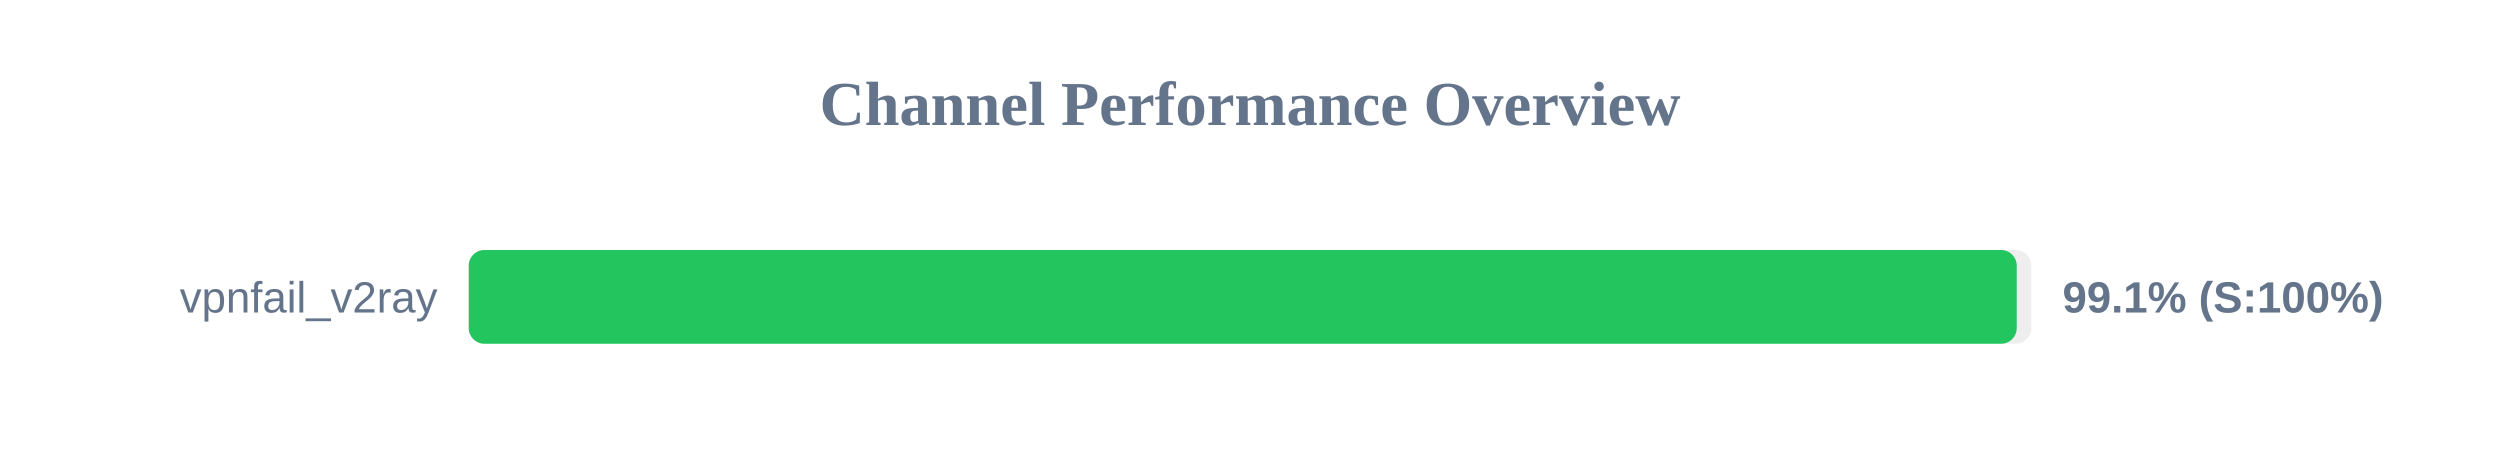
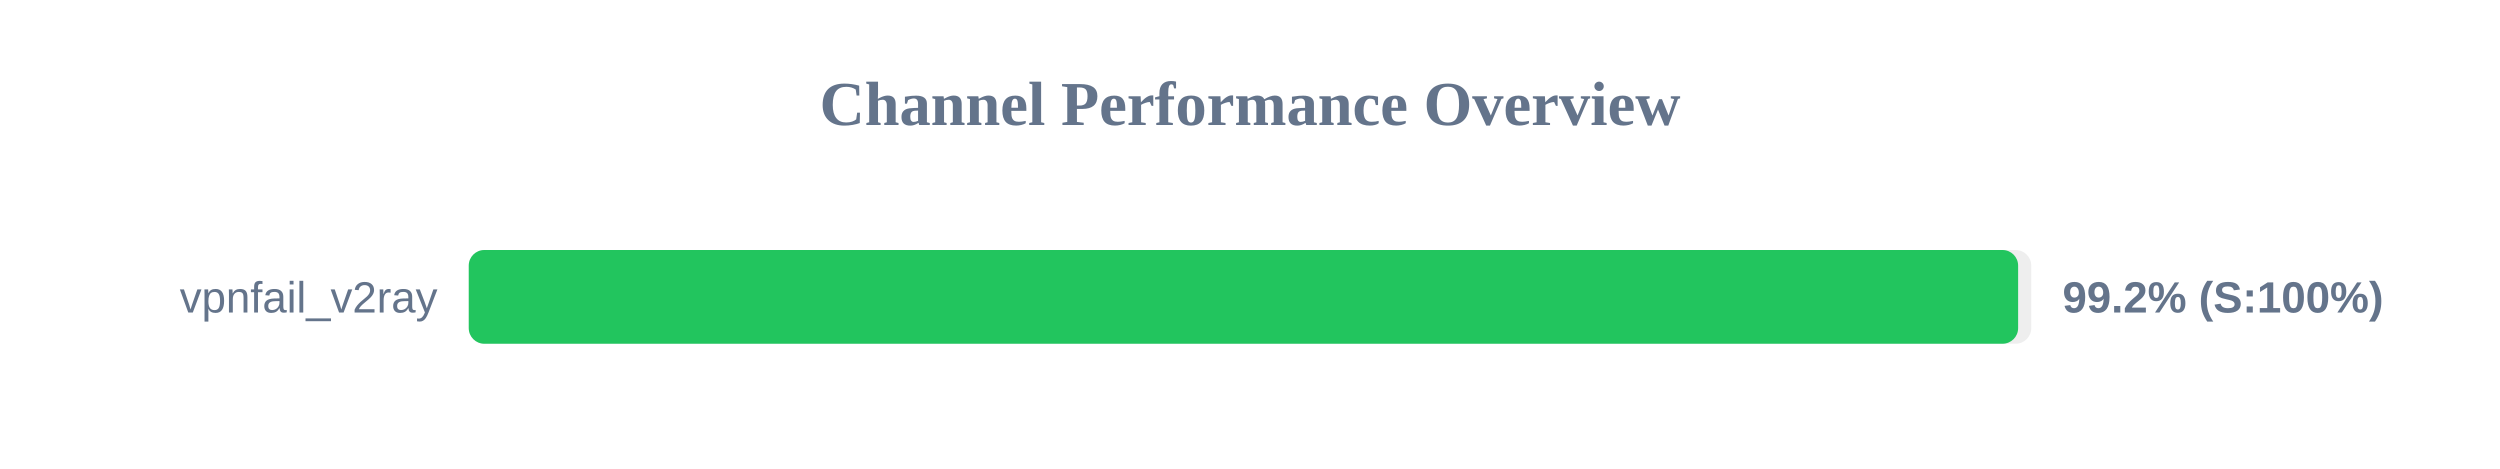
<svg xmlns="http://www.w3.org/2000/svg" width="800" height="150" version="1.1">
  <style>
        .row { font: 14px Arial; fill: #64748b; }
        .score { font: bold 14px Arial; fill: #64748b; }
    </style>
  <text x="400" y="40" text-anchor="middle" font-size="20px" font-weight="bold" fill="#64748b">Channel Performance Overview</text>
  <rect x="150" y="80" width="500" height="30" fill="#eee" rx="5" />
-   <rect x="150" y="80" width="495.35" height="30" fill="#22c55e" rx="5" />
+   <rect x="150" y="80" width="495.8" height="30" fill="#22c55e" rx="5" />
  <text x="140" y="100" text-anchor="end" class="row">vpnfail_v2ray</text>
-   <text x="660" y="100" text-anchor="start" class="score">99.1% (S:100%)</text>
+   <text x="660" y="100" text-anchor="start" class="score">99.2% (S:100%)</text>
</svg>
